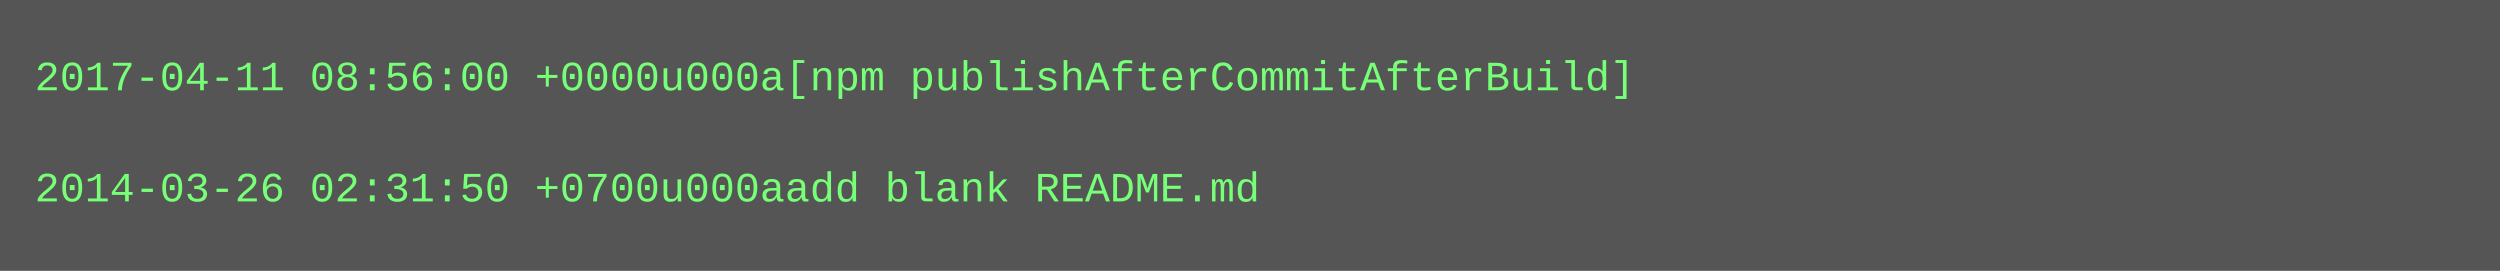
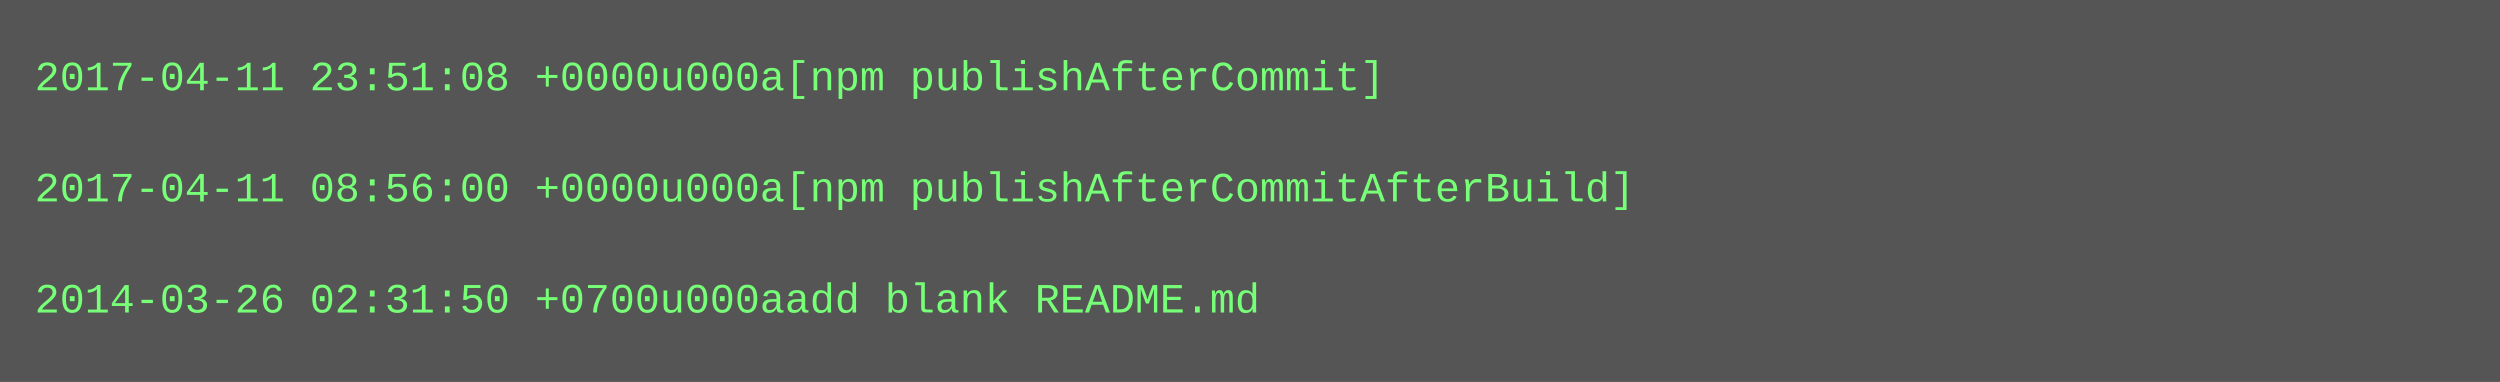
- <svg xmlns="http://www.w3.org/2000/svg" height="78" width="720">
-   <rect height="78" fill="#555" width="720" />
+ <svg xmlns="http://www.w3.org/2000/svg" height="110" width="720">
+   <rect height="110" fill="#555" width="720" />
  <text fill="#7f7" font-family="Courier New" font-size="12" xml:space="preserve">
-     <tspan x="10" y="26">2017-04-11 08:56:00 +0000u000a[npm publishAfterCommitAfterBuild]</tspan>
+     <tspan x="10" y="26">2017-04-11 23:51:08 +0000u000a[npm publishAfterCommit]</tspan>
    <tspan x="10" y="42" />
-     <tspan x="10" y="58">2014-03-26 02:31:50 +0700u000aadd blank README.md</tspan>
+     <tspan x="10" y="58">2017-04-11 08:56:00 +0000u000a[npm publishAfterCommitAfterBuild]</tspan>
+     <tspan x="10" y="74" />
+     <tspan x="10" y="90">2014-03-26 02:31:50 +0700u000aadd blank README.md</tspan>
  </text>
</svg>
